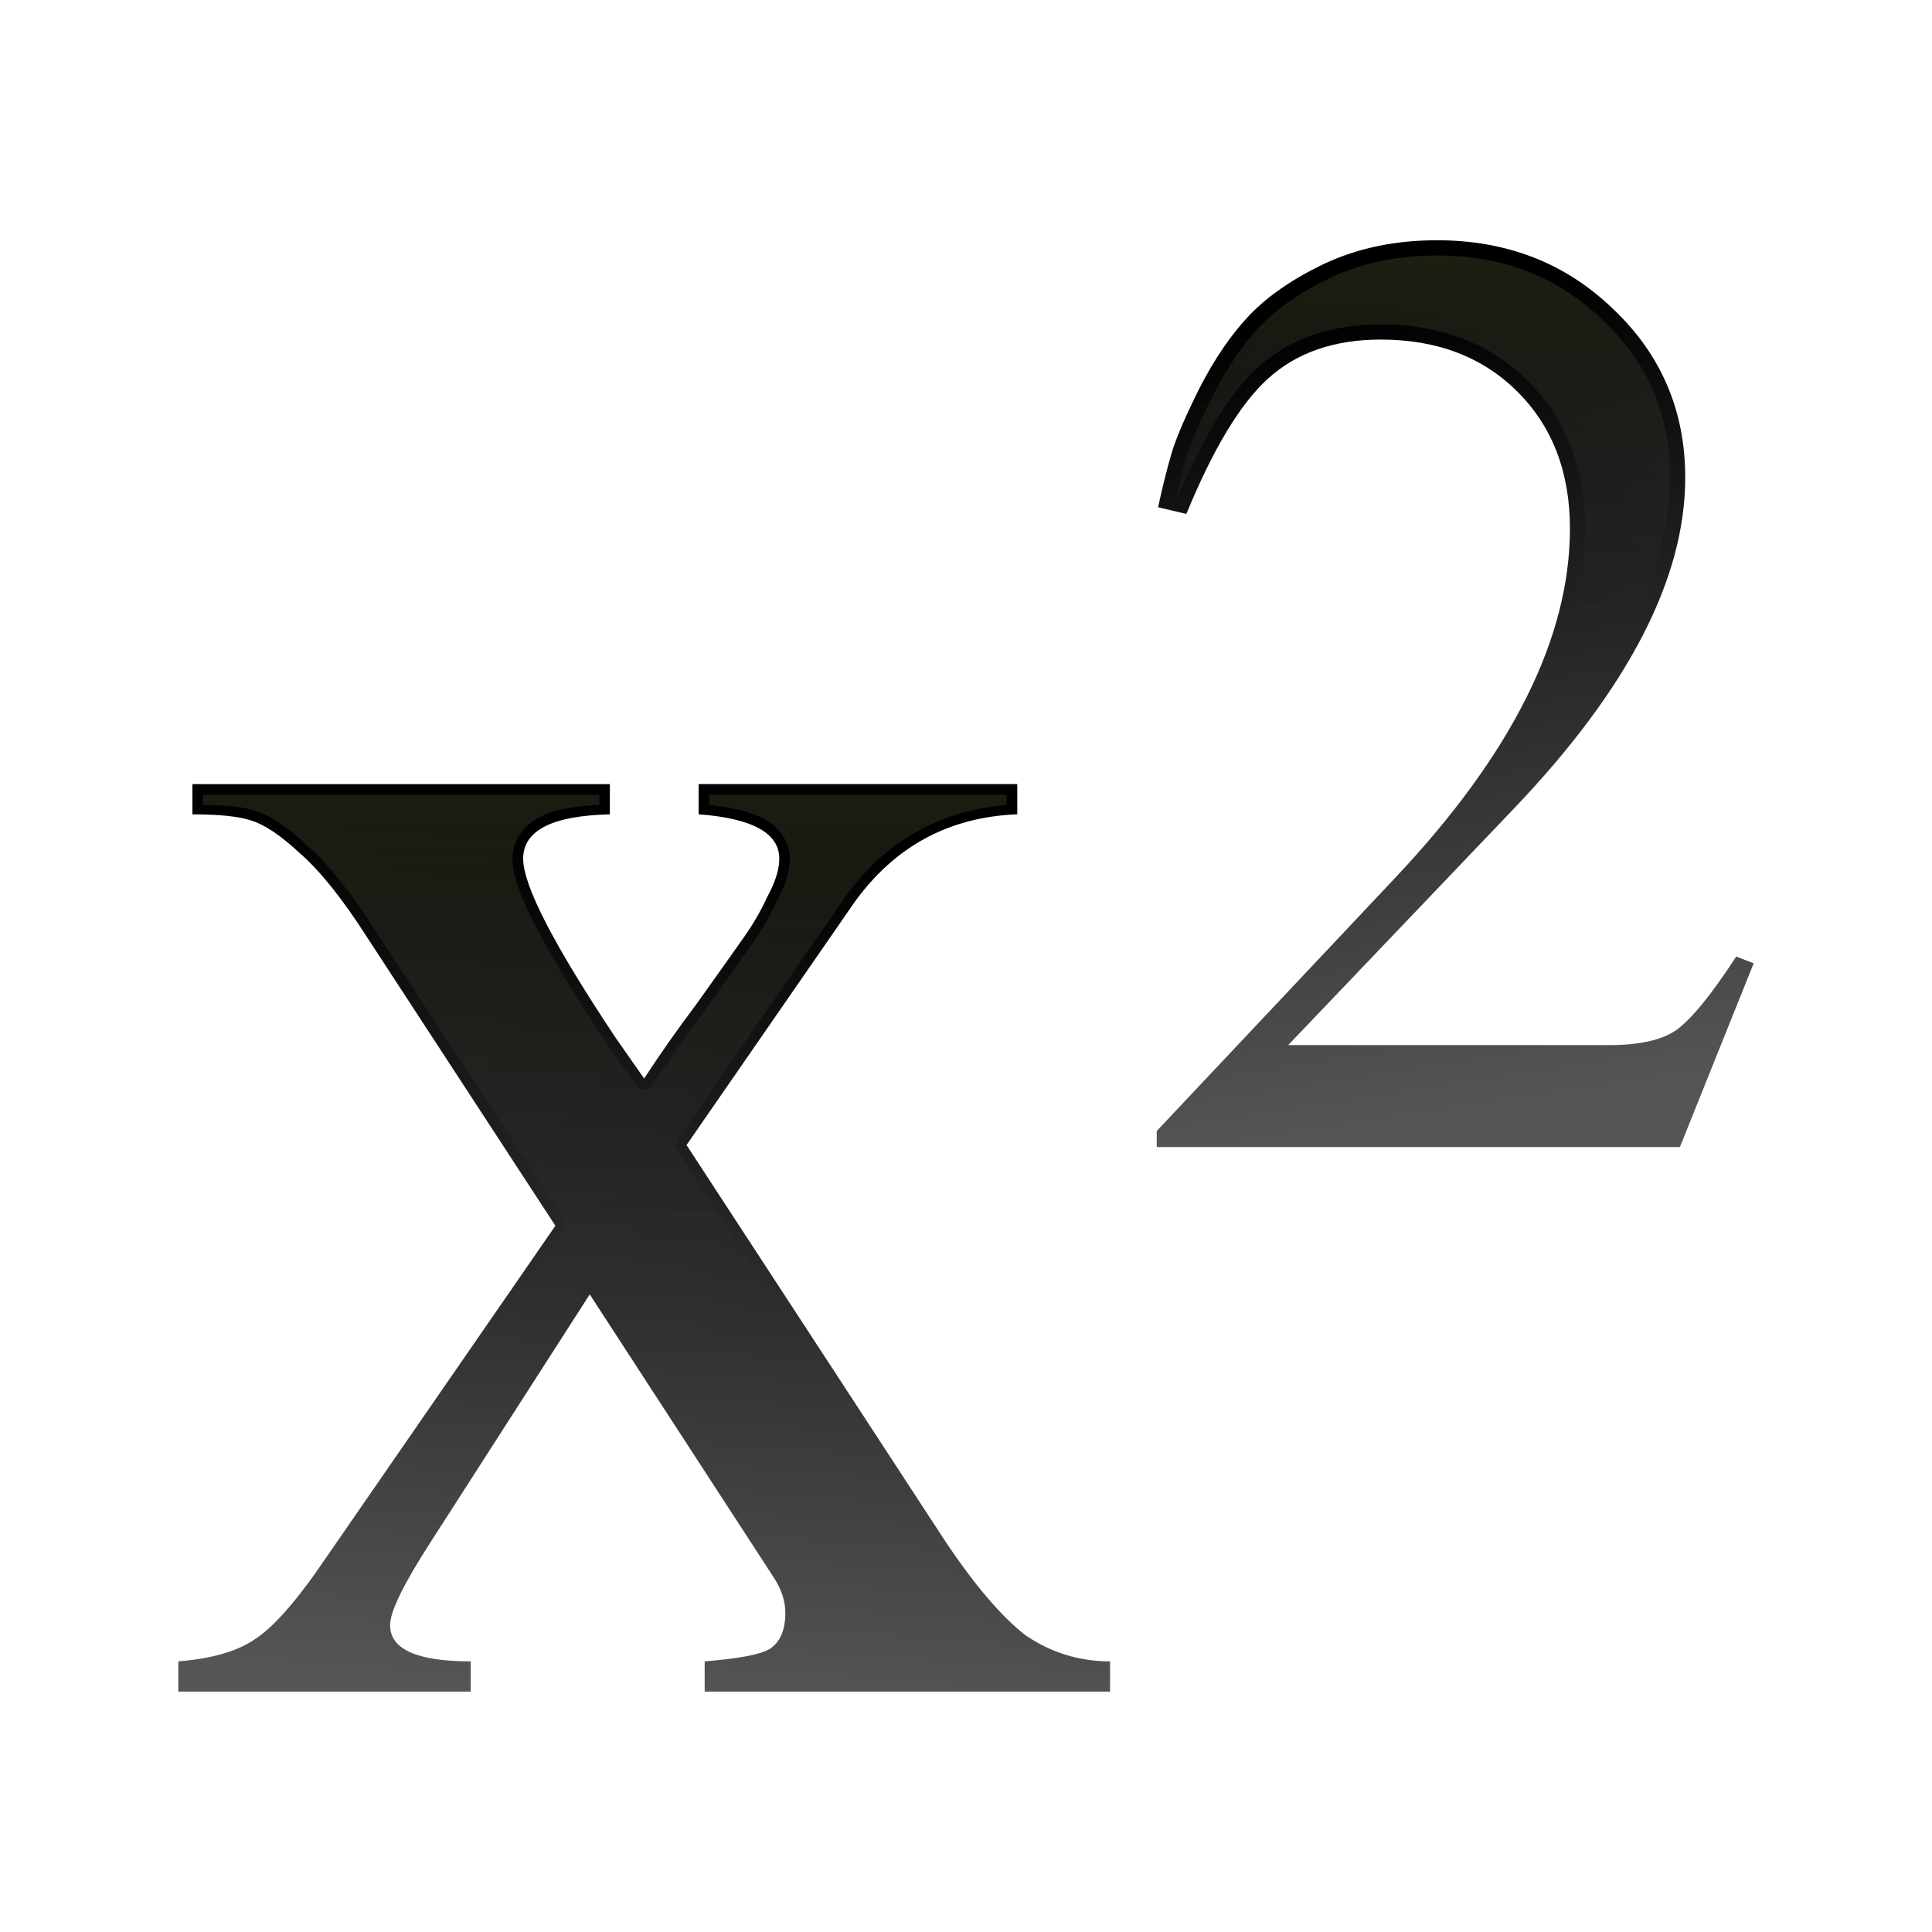
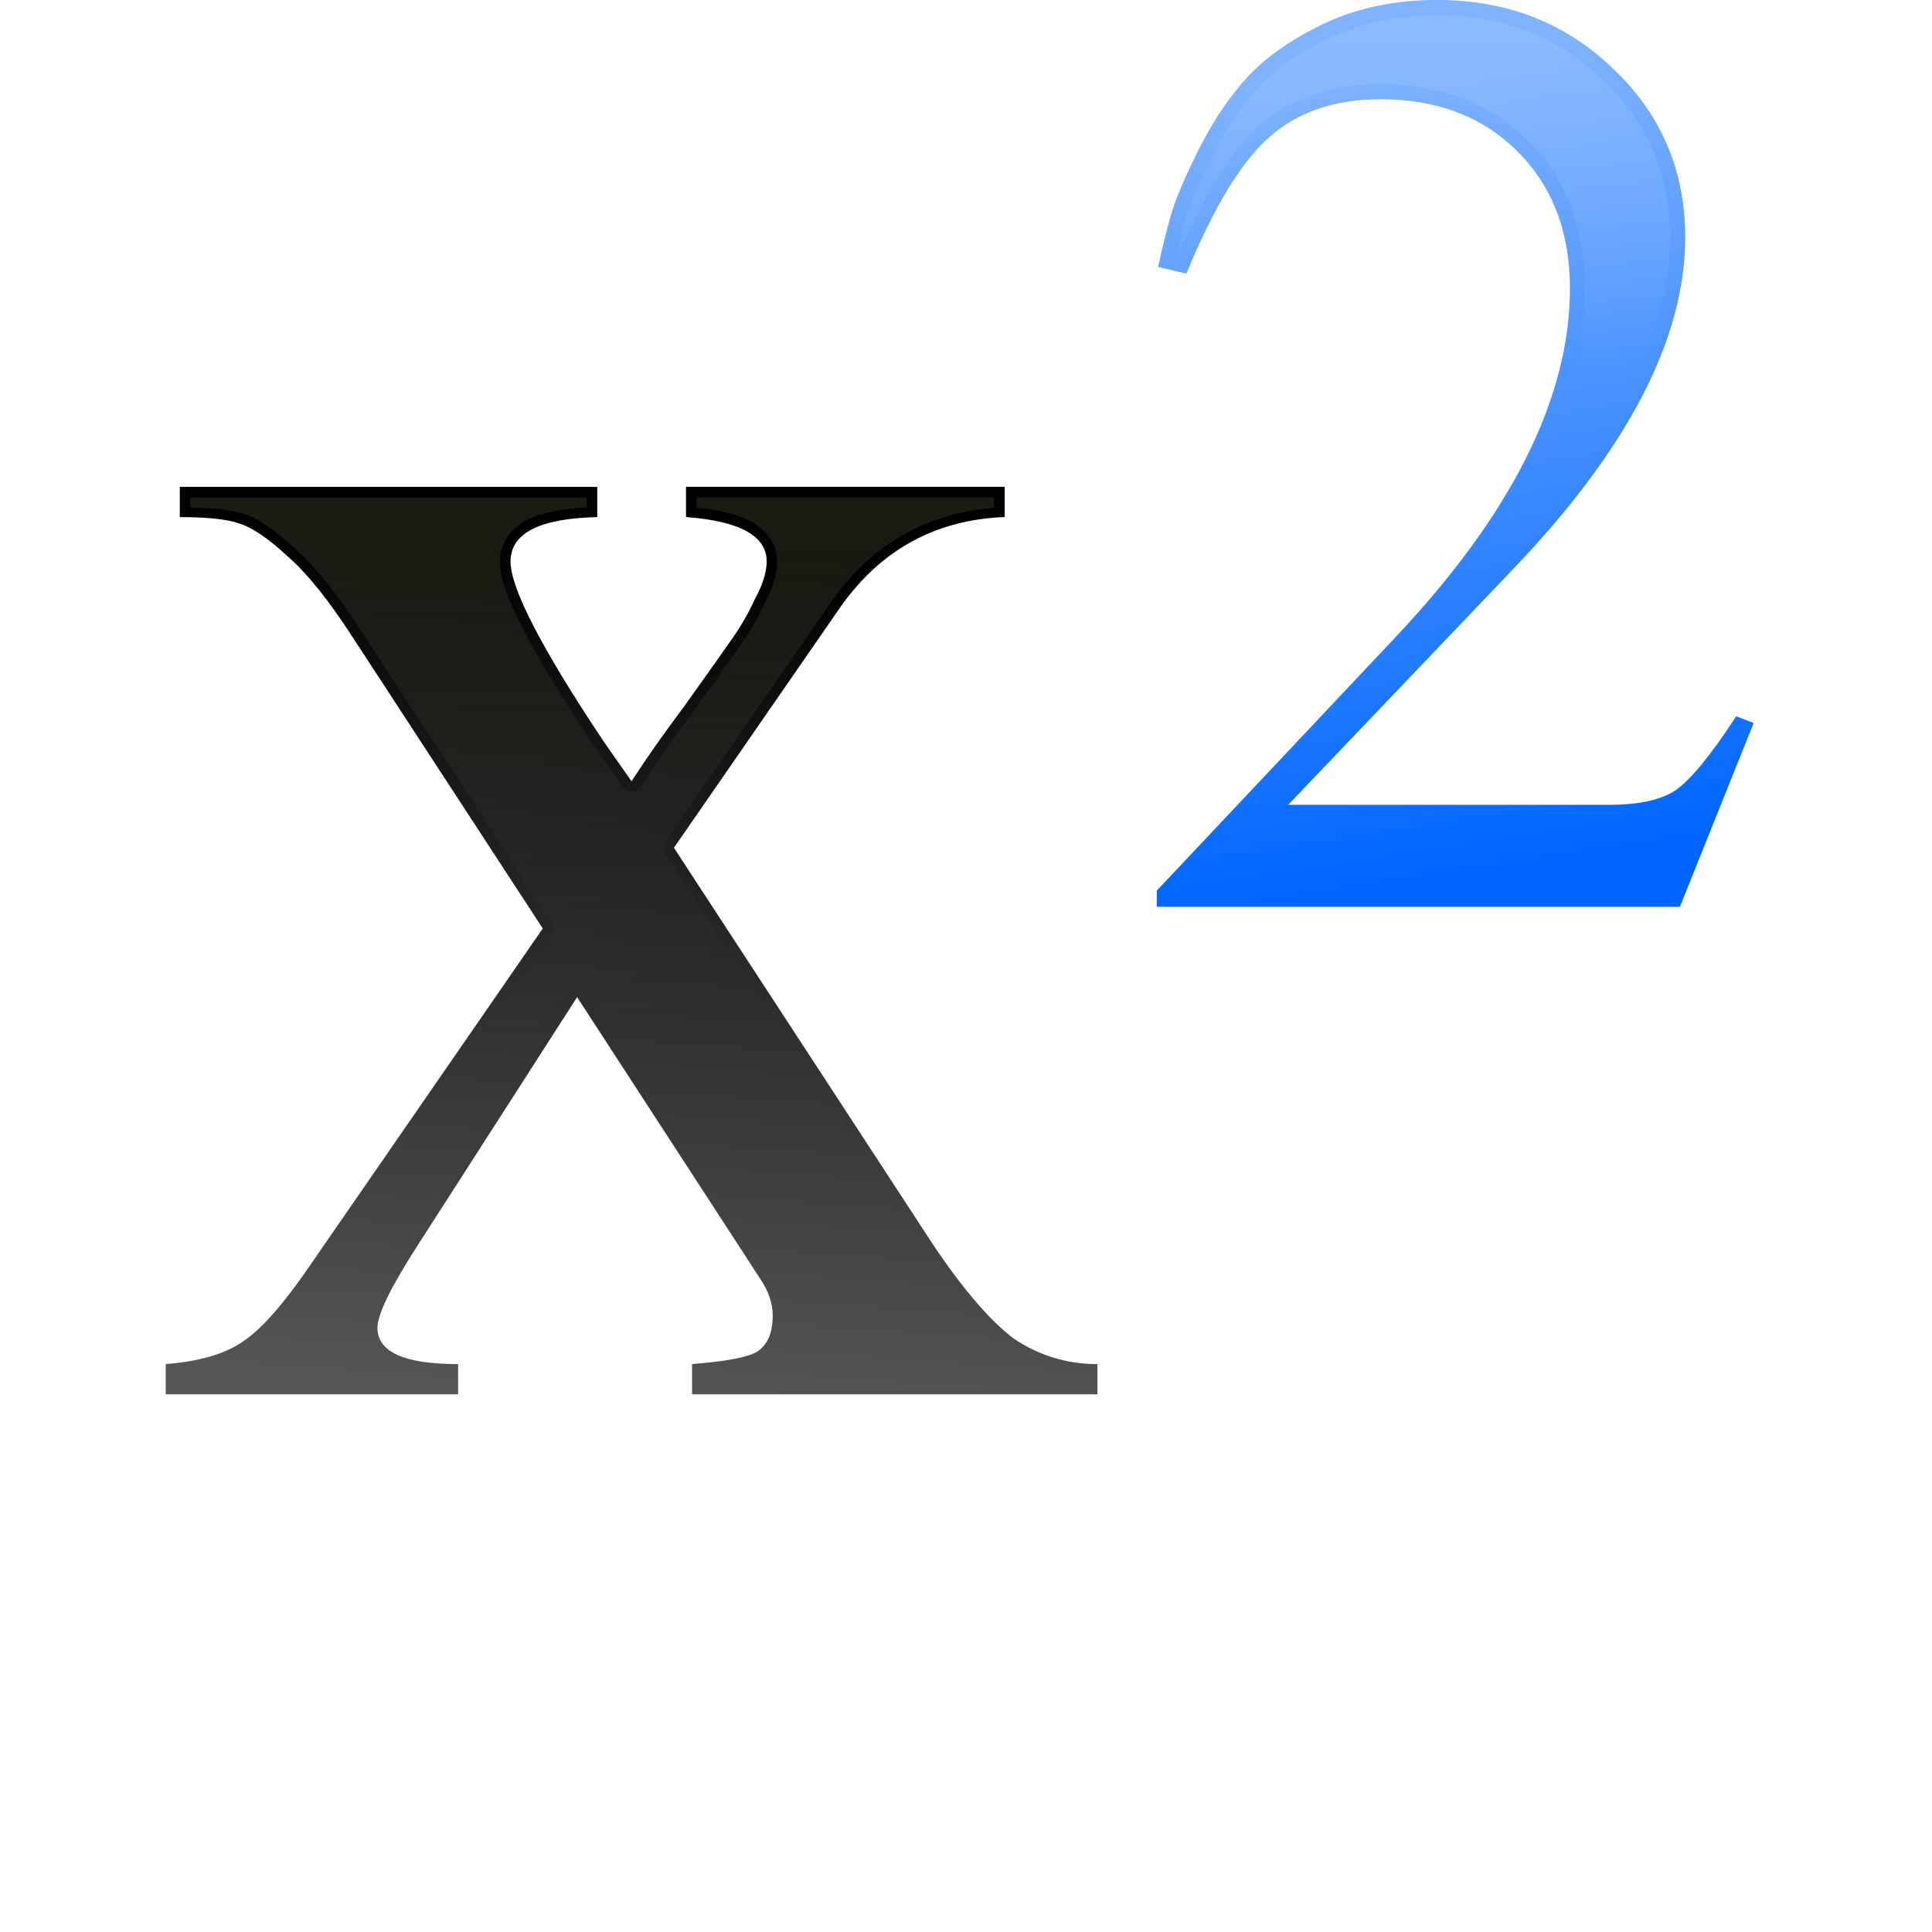
- <svg xmlns="http://www.w3.org/2000/svg" xmlns:xlink="http://www.w3.org/1999/xlink" height="32" viewBox="0 0 8.467 8.467" width="32">
-   <linearGradient id="a" gradientUnits="userSpaceOnUse" x1="26.359" x2="24.193" xlink:href="#f" y1="282.529" y2="268.45" />
-   <linearGradient id="b" gradientUnits="userSpaceOnUse" x1="10.583" x2="11.642" xlink:href="#f" y1="292.767" y2="277.95" />
-   <linearGradient id="c" gradientUnits="userSpaceOnUse" x1="27.442" x2="27.442" xlink:href="#e" y1="267.367" y2="273.865" />
-   <linearGradient id="d" gradientUnits="userSpaceOnUse" x1="10" x2="10" xlink:href="#e" y1="12" y2="22" />
-   <linearGradient id="e" gradientUnits="userSpaceOnUse" x1="17.295" x2="18.256" y1="5.669" y2="17.368">
+ <svg xmlns="http://www.w3.org/2000/svg" height="32" viewBox="0 0 8.467 8.467" width="32">
+   <linearGradient id="a" gradientUnits="userSpaceOnUse" x1="26.359" x2="24.193" y1="282.529" y2="268.45">
+     <stop offset="0" stop-color="#06f" />
+     <stop offset="1" stop-color="#80b3ff" />
+   </linearGradient>
+   <linearGradient id="b" gradientUnits="userSpaceOnUse" x1="10.583" x2="11.642" y1="292.767" y2="277.95">
+     <stop offset="0" stop-color="#555" />
+     <stop offset="1" />
+   </linearGradient>
+   <linearGradient id="c" gradientUnits="userSpaceOnUse" x1="27.442" x2="27.442" y1="267.367" y2="273.865">
+     <stop offset="0" stop-color="#97c1ff" />
+     <stop offset="1" stop-color="#97c1ff" stop-opacity="0" />
+   </linearGradient>
+   <linearGradient id="d" gradientUnits="userSpaceOnUse" x1="10" x2="10" y1="12" y2="22">
    <stop offset="0" stop-color="#3b3e22" />
    <stop offset="1" stop-color="#454545" stop-opacity="0" />
  </linearGradient>
-   <linearGradient id="f" gradientUnits="userSpaceOnUse" x1="-23.01" x2="-24.793" y1="300.833" y2="269.963">
-     <stop offset="0" stop-color="#555" />
-     <stop offset="1" />
-   </linearGradient>
-   <g transform="matrix(.25 0 0 .25 0 -65.78333)">
-     <g>
-       <path d="m11.292 282.04q.389-.601.919-1.308.53-.742.778-1.096.283-.389.46-.778.212-.389.212-.672 0-.672-1.414-.778v-.53h5.586v.53q-1.803.071-2.864 1.556l-2.934 4.242 4.525 6.929q.778 1.167 1.414 1.662.672.46 1.485.46v.53h-7.106v-.53q.884-.071 1.131-.212.283-.177.283-.636 0-.318-.212-.636l-3.217-4.949-2.793 4.348q-.707 1.096-.707 1.449 0 .636 1.414.636v.53h-5.126v-.53q.884-.071 1.343-.389.495-.318 1.237-1.414l4.03-5.833-3.323-5.091q-.636-.99-1.167-1.449-.495-.46-.848-.566-.318-.106-1.025-.106v-.53h7.318v.53q-1.52.035-1.52.778 0 .707 1.626 3.146z" fill="url(#b)" />
-       <path d="m3.363 13.164v.168c.342.009.65.027.846.092h.002c.265.081.543.272.861.566.355.308.729.776 1.135 1.408l3.141 4.809a.176.176 0 0 1 -.004.195l-1.033 1.498a13.5 7 0 0 0 .91.066l.4-.623a.176.176 0 0 1 .295-.002l.426.654a13.5 7 0 0 0 .158.004 13.5 7 0 0 0 2.555-.133l-1.832-2.805a.176.176 0 0 1 .004-.195l2.773-4.008a.176.176 0 0 1 .002-.002c.66-.924 1.569-1.432 2.672-1.521v-.172h-4.928v.17c.375.04.686.11.912.234.26.143.424.383.424.656 0 .219-.077.452-.215.707-.117.257-.269.512-.453.766-.157.224-.401.566-.734 1.033a.176.176 0 0 1 -.002.004c-.332.443-.619.852-.861 1.227a.176.176 0 0 1 -.291.006l-.467-.668a.176.176 0 0 1 -.002-.004c-.514-.772-.903-1.407-1.164-1.912-.261-.505-.404-.868-.404-1.158 0-.294.175-.548.455-.691.243-.125.581-.181.984-.203v-.166z" fill="url(#d)" opacity=".5" transform="matrix(1.058333 0 0 1.058333 0 263.1333)" />
-     </g>
-     <g>
-       <path d="m20.301 272.025q.118-.541.235-.941.118-.4.494-1.152.4-.776.87-1.27.494-.517 1.34-.917.87-.4 1.952-.4 1.834 0 3.08 1.199 1.27 1.199 1.27 2.963 0 2.657-3.01 5.808l-3.95 4.139h5.62q.799 0 1.176-.259.4-.282 1.058-1.293l.306.118-1.293 3.221h-9.171v-.282l4.186-4.444q3.057-3.245 3.057-6.114 0-1.481-.917-2.398-.917-.917-2.398-.917-1.223 0-1.975.682-.729.658-1.434 2.375z" fill="url(#a)" />
-       <path d="m25.193 267.613c-.688 0-1.298.125-1.84.374-.541.256-.959.545-1.259.859-.291.306-.567.708-.825 1.208-.247.493-.407.872-.476 1.108-.055.187-.113.426-.169.664l.028.006c.446-1.037.898-1.808 1.4-2.261.555-.502 1.289-.751 2.153-.751 1.043-0 1.923.334 2.585.996.662.662.996 1.542.996 2.585 0 1.176-.377 2.385-1.096 3.623a10.83 5.415 0 0 0 .632-.019c1.307-1.631 1.954-3.135 1.954-4.497 0-1.112-.39-2.016-1.189-2.771-.784-.754-1.731-1.125-2.896-1.125z" fill="url(#c)" opacity=".5" />
-     </g>
+   <g transform="matrix(.25 0 0 .25 -.05529375 -67.08609)">
+     <path d="m11.292 282.04q.389-.601.919-1.308.53-.742.778-1.096.283-.389.46-.778.212-.389.212-.672 0-.672-1.414-.778v-.53h5.586v.53q-1.803.071-2.864 1.556l-2.934 4.242 4.525 6.929q.778 1.167 1.414 1.662.672.46 1.485.46v.53h-7.106v-.53q.884-.071 1.131-.212.283-.177.283-.636 0-.318-.212-.636l-3.217-4.949-2.793 4.348q-.707 1.096-.707 1.449 0 .636 1.414.636v.53h-5.126v-.53q.884-.071 1.343-.389.495-.318 1.237-1.414l4.03-5.833-3.323-5.091q-.636-.99-1.167-1.449-.495-.46-.848-.566-.318-.106-1.025-.106v-.53h7.318v.53q-1.52.035-1.52.778 0 .707 1.626 3.146z" fill="url(#b)" />
+     <path d="m3.363 13.164v.168c.342.009.65.027.846.092h.002c.265.081.543.272.861.566.355.308.729.776 1.135 1.408l3.141 4.809a.176.176 0 0 1 -.004.195l-1.033 1.498a13.5 7 0 0 0 .91.066l.4-.623a.176.176 0 0 1 .295-.002l.426.654a13.5 7 0 0 0 .158.004 13.5 7 0 0 0 2.555-.133l-1.832-2.805a.176.176 0 0 1 .004-.195l2.773-4.008a.176.176 0 0 1 .002-.002c.66-.924 1.569-1.432 2.672-1.521v-.172h-4.928v.17c.375.04.686.11.912.234.26.143.424.383.424.656 0 .219-.077.452-.215.707-.117.257-.269.512-.453.766-.157.224-.401.566-.734 1.033a.176.176 0 0 1 -.002.004c-.332.443-.619.852-.861 1.227a.176.176 0 0 1 -.291.006l-.467-.668a.176.176 0 0 1 -.002-.004c-.514-.772-.903-1.407-1.164-1.912-.261-.505-.404-.868-.404-1.158 0-.294.175-.548.455-.691.243-.125.581-.181.984-.203v-.166z" fill="url(#d)" opacity=".5" transform="matrix(1.058333 0 0 1.058333 0 263.1333)" />
+   </g>
+   <g transform="matrix(.25 0 0 .25 0 -66.83646)">
+     <path d="m20.301 272.025q.118-.541.235-.941.118-.4.494-1.152.4-.776.87-1.27.494-.517 1.34-.917.87-.4 1.952-.4 1.834 0 3.08 1.199 1.27 1.199 1.27 2.963 0 2.657-3.01 5.808l-3.95 4.139h5.62q.799 0 1.176-.259.4-.282 1.058-1.293l.306.118-1.293 3.221h-9.171v-.282l4.186-4.444q3.057-3.245 3.057-6.114 0-1.481-.917-2.398-.917-.917-2.398-.917-1.223 0-1.975.682-.729.658-1.434 2.375z" fill="url(#a)" />
+     <path d="m25.193 267.613c-.688 0-1.298.125-1.84.374-.541.256-.959.545-1.259.859-.291.306-.567.708-.825 1.208-.247.493-.407.872-.476 1.108-.055.187-.113.426-.169.664l.028.006c.446-1.037.898-1.808 1.4-2.261.555-.502 1.289-.751 2.153-.751 1.043-0 1.923.334 2.585.996.662.662.996 1.542.996 2.585 0 1.176-.377 2.385-1.096 3.623a10.83 5.415 0 0 0 .632-.019c1.307-1.631 1.954-3.135 1.954-4.497 0-1.112-.39-2.016-1.189-2.771-.784-.754-1.731-1.125-2.896-1.125z" fill="url(#c)" opacity=".5" />
  </g>
</svg>
